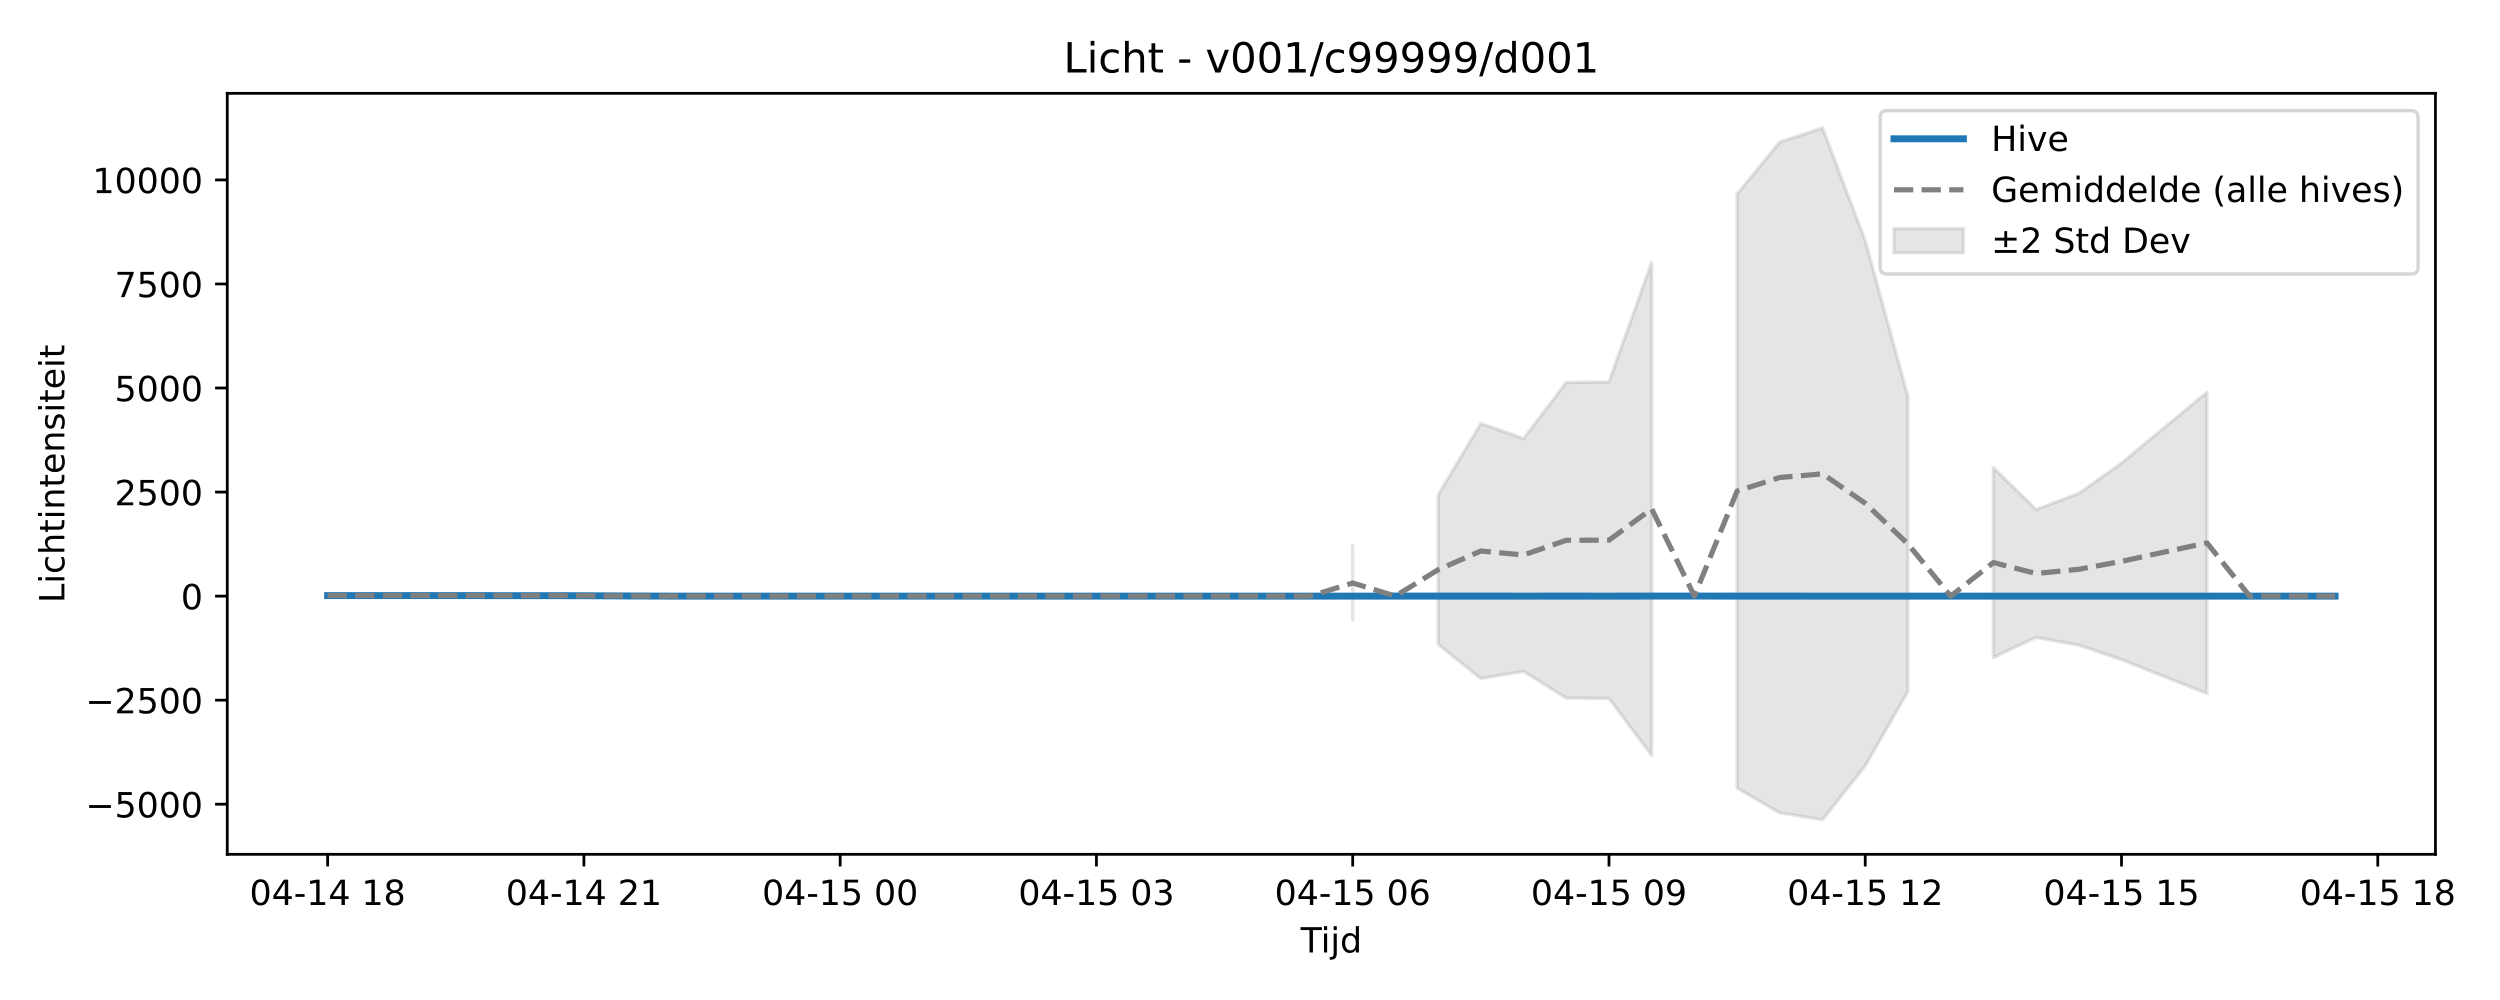
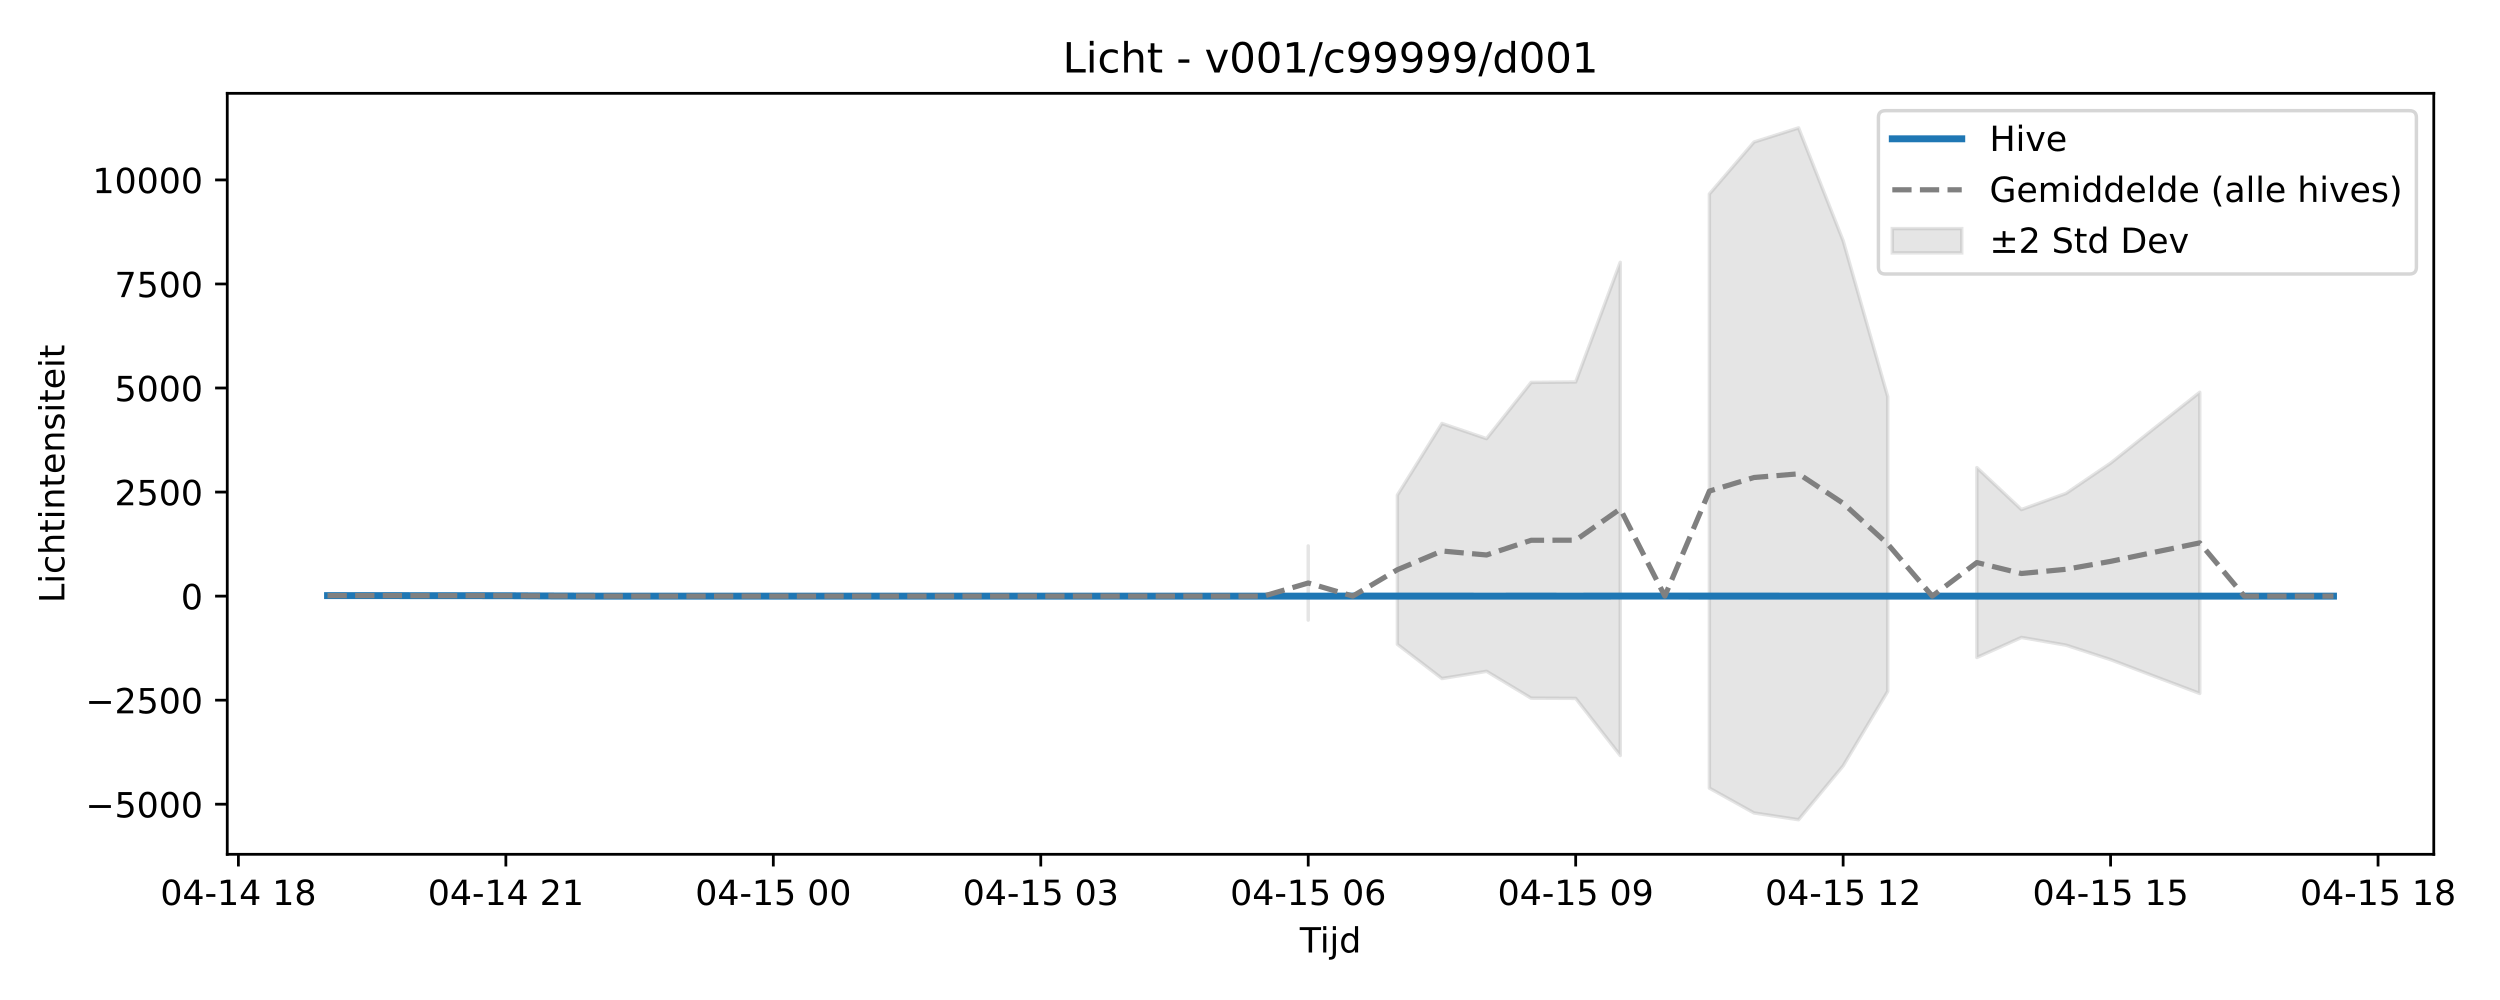
<svg xmlns="http://www.w3.org/2000/svg" xmlns:xlink="http://www.w3.org/1999/xlink" width="720pt" height="288pt" viewBox="0 0 720 288" version="1.1">
  <defs>
    <style type="text/css">*{stroke-linejoin: round; stroke-linecap: butt}</style>
  </defs>
  <g id="figure_1">
    <g id="patch_1">
      <path d="M 0 288  L 720 288  L 720 0  L 0 0  z " style="fill: #ffffff" />
    </g>
    <g id="axes_1">
      <g id="patch_2">
-         <path d="M 65.45 246.04  L 701.406 246.04  L 701.406 26.88  L 65.45 26.88  z " style="fill: #ffffff" />
+         <path d="M 65.45 246.04  L 700.926 246.04  L 700.926 26.88  L 65.45 26.88  z " style="fill: #ffffff" />
      </g>
      <g id="FillBetweenPolyCollection_1">
-         <path d="M 389.578 157.225  L 389.578 178.584  L 389.578 157.225  L 389.578 157.225  z " clip-path="url(#p97dd4e05d3)" style="fill: #808080; fill-opacity: 0.2; stroke: #808080; stroke-opacity: 0.2" />
-         <path d="M 414.18 142.593  L 414.18 185.565  L 426.481 195.419  L 438.782 193.341  L 451.083 201.07  L 463.384 201.135  L 475.684 217.583  L 475.684 75.548  L 475.684 75.548  L 463.384 110.007  L 451.083 110.134  L 438.782 126.327  L 426.481 121.961  L 414.18 142.593  z " clip-path="url(#p97dd4e05d3)" style="fill: #808080; fill-opacity: 0.2; stroke: #808080; stroke-opacity: 0.2" />
-         <path d="M 500.286 55.871  L 500.286 226.983  L 512.587 234.132  L 524.888 236.078  L 537.189 220.563  L 549.49 199.122  L 549.49 114.222  L 549.49 114.222  L 537.189 69.328  L 524.888 36.842  L 512.587 40.907  L 500.286 55.871  z " clip-path="url(#p97dd4e05d3)" style="fill: #808080; fill-opacity: 0.2; stroke: #808080; stroke-opacity: 0.2" />
-         <path d="M 574.091 134.673  L 574.091 189.355  L 586.392 183.588  L 598.693 185.808  L 610.994 189.976  L 623.295 194.866  L 635.596 199.715  L 635.596 112.981  L 635.596 112.981  L 623.295 123.133  L 610.994 133.372  L 598.693 142.1  L 586.392 146.747  L 574.091 134.673  z " clip-path="url(#p97dd4e05d3)" style="fill: #808080; fill-opacity: 0.2; stroke: #808080; stroke-opacity: 0.2" />
+         <path d="M 376.769 157.225  L 376.769 178.584  L 376.769 157.225  L 376.769 157.225  z " clip-path="url(#p12d92ce36b)" style="fill: #808080; fill-opacity: 0.2; stroke: #808080; stroke-opacity: 0.2" />
+         <path d="M 402.445 142.593  L 402.445 185.565  L 415.283 195.419  L 428.121 193.341  L 440.958 201.07  L 453.796 201.135  L 466.634 217.583  L 466.634 75.548  L 466.634 75.548  L 453.796 110.007  L 440.958 110.134  L 428.121 126.327  L 415.283 121.961  L 402.445 142.593  z " clip-path="url(#p12d92ce36b)" style="fill: #808080; fill-opacity: 0.2; stroke: #808080; stroke-opacity: 0.2" />
+         <path d="M 492.31 55.871  L 492.31 226.983  L 505.148 234.132  L 517.986 236.078  L 530.824 220.563  L 543.662 199.122  L 543.662 114.222  L 543.662 114.222  L 530.824 69.328  L 517.986 36.842  L 505.148 40.907  L 492.31 55.871  z " clip-path="url(#p12d92ce36b)" style="fill: #808080; fill-opacity: 0.2; stroke: #808080; stroke-opacity: 0.2" />
+         <path d="M 569.337 134.673  L 569.337 189.355  L 582.175 183.588  L 595.013 185.808  L 607.851 189.976  L 620.689 194.866  L 633.527 199.715  L 633.527 112.981  L 633.527 112.981  L 620.689 123.133  L 607.851 133.372  L 595.013 142.1  L 582.175 146.747  L 569.337 134.673  z " clip-path="url(#p12d92ce36b)" style="fill: #808080; fill-opacity: 0.2; stroke: #808080; stroke-opacity: 0.2" />
      </g>
      <g id="matplotlib.axis_1">
        <g id="xtick_1">
          <g id="line2d_1">
            <defs>
-               <path id="maec411d238" d="M 0 0  L 0 3.5  " style="stroke: #000000; stroke-width: 0.8" />
-             </defs>
-             <g>
-               <use xlink:href="#maec411d238" x="94.357" y="246.04" style="stroke: #000000; stroke-width: 0.8" />
+               <path id="m4bd7064ede" d="M 0 0  L 0 3.5  " style="stroke: #000000; stroke-width: 0.8" />
+             </defs>
+             <g>
+               <use xlink:href="#m4bd7064ede" x="68.659" y="246.04" style="stroke: #000000; stroke-width: 0.8" />
            </g>
          </g>
          <g id="text_1">
-             <g transform="translate(71.8766 260.6384) scale(0.1 -0.1)">
+             <g transform="translate(46.17901 260.6384) scale(0.1 -0.1)">
              <defs>
                <path id="DejaVuSans-30" d="M 2034 4250  Q 1547 4250 1301 3770  Q 1056 3291 1056 2328  Q 1056 1369 1301 889  Q 1547 409 2034 409  Q 2525 409 2770 889  Q 3016 1369 3016 2328  Q 3016 3291 2770 3770  Q 2525 4250 2034 4250  z M 2034 4750  Q 2819 4750 3233 4129  Q 3647 3509 3647 2328  Q 3647 1150 3233 529  Q 2819 -91 2034 -91  Q 1250 -91 836 529  Q 422 1150 422 2328  Q 422 3509 836 4129  Q 1250 4750 2034 4750  z " transform="scale(0.015625)" />
                <path id="DejaVuSans-34" d="M 2419 4116  L 825 1625  L 2419 1625  L 2419 4116  z M 2253 4666  L 3047 4666  L 3047 1625  L 3713 1625  L 3713 1100  L 3047 1100  L 3047 0  L 2419 0  L 2419 1100  L 313 1100  L 313 1709  L 2253 4666  z " transform="scale(0.015625)" />
                <path id="DejaVuSans-2d" d="M 313 2009  L 1997 2009  L 1997 1497  L 313 1497  L 313 2009  z " transform="scale(0.015625)" />
                <path id="DejaVuSans-31" d="M 794 531  L 1825 531  L 1825 4091  L 703 3866  L 703 4441  L 1819 4666  L 2450 4666  L 2450 531  L 3481 531  L 3481 0  L 794 0  L 794 531  z " transform="scale(0.015625)" />
                <path id="DejaVuSans-20" transform="scale(0.015625)" />
                <path id="DejaVuSans-38" d="M 2034 2216  Q 1584 2216 1326 1975  Q 1069 1734 1069 1313  Q 1069 891 1326 650  Q 1584 409 2034 409  Q 2484 409 2743 651  Q 3003 894 3003 1313  Q 3003 1734 2745 1975  Q 2488 2216 2034 2216  z M 1403 2484  Q 997 2584 770 2862  Q 544 3141 544 3541  Q 544 4100 942 4425  Q 1341 4750 2034 4750  Q 2731 4750 3128 4425  Q 3525 4100 3525 3541  Q 3525 3141 3298 2862  Q 3072 2584 2669 2484  Q 3125 2378 3379 2068  Q 3634 1759 3634 1313  Q 3634 634 3220 271  Q 2806 -91 2034 -91  Q 1263 -91 848 271  Q 434 634 434 1313  Q 434 1759 690 2068  Q 947 2378 1403 2484  z M 1172 3481  Q 1172 3119 1398 2916  Q 1625 2713 2034 2713  Q 2441 2713 2670 2916  Q 2900 3119 2900 3481  Q 2900 3844 2670 4047  Q 2441 4250 2034 4250  Q 1625 4250 1398 4047  Q 1172 3844 1172 3481  z " transform="scale(0.015625)" />
              </defs>
              <use xlink:href="#DejaVuSans-30" />
              <use xlink:href="#DejaVuSans-34" transform="translate(63.62305 0)" />
              <use xlink:href="#DejaVuSans-2d" transform="translate(127.2461 0)" />
              <use xlink:href="#DejaVuSans-31" transform="translate(163.3301 0)" />
              <use xlink:href="#DejaVuSans-34" transform="translate(226.9531 0)" />
              <use xlink:href="#DejaVuSans-20" transform="translate(290.5762 0)" />
              <use xlink:href="#DejaVuSans-31" transform="translate(322.3633 0)" />
              <use xlink:href="#DejaVuSans-38" transform="translate(385.9863 0)" />
            </g>
          </g>
        </g>
        <g id="xtick_2">
          <g id="line2d_2">
            <g>
-               <use xlink:href="#maec411d238" x="168.162" y="246.04" style="stroke: #000000; stroke-width: 0.8" />
+               <use xlink:href="#m4bd7064ede" x="145.687" y="246.04" style="stroke: #000000; stroke-width: 0.8" />
            </g>
          </g>
          <g id="text_2">
-             <g transform="translate(145.6819 260.6384) scale(0.1 -0.1)">
+             <g transform="translate(123.2064 260.6384) scale(0.1 -0.1)">
              <defs>
                <path id="DejaVuSans-32" d="M 1228 531  L 3431 531  L 3431 0  L 469 0  L 469 531  Q 828 903 1448 1529  Q 2069 2156 2228 2338  Q 2531 2678 2651 2914  Q 2772 3150 2772 3378  Q 2772 3750 2511 3984  Q 2250 4219 1831 4219  Q 1534 4219 1204 4116  Q 875 4013 500 3803  L 500 4441  Q 881 4594 1212 4672  Q 1544 4750 1819 4750  Q 2544 4750 2975 4387  Q 3406 4025 3406 3419  Q 3406 3131 3298 2873  Q 3191 2616 2906 2266  Q 2828 2175 2409 1742  Q 1991 1309 1228 531  z " transform="scale(0.015625)" />
              </defs>
              <use xlink:href="#DejaVuSans-30" />
              <use xlink:href="#DejaVuSans-34" transform="translate(63.62305 0)" />
              <use xlink:href="#DejaVuSans-2d" transform="translate(127.2461 0)" />
              <use xlink:href="#DejaVuSans-31" transform="translate(163.3301 0)" />
              <use xlink:href="#DejaVuSans-34" transform="translate(226.9531 0)" />
              <use xlink:href="#DejaVuSans-20" transform="translate(290.5762 0)" />
              <use xlink:href="#DejaVuSans-32" transform="translate(322.3633 0)" />
              <use xlink:href="#DejaVuSans-31" transform="translate(385.9863 0)" />
            </g>
          </g>
        </g>
        <g id="xtick_3">
          <g id="line2d_3">
            <g>
-               <use xlink:href="#maec411d238" x="241.968" y="246.04" style="stroke: #000000; stroke-width: 0.8" />
+               <use xlink:href="#m4bd7064ede" x="222.714" y="246.04" style="stroke: #000000; stroke-width: 0.8" />
            </g>
          </g>
          <g id="text_3">
-             <g transform="translate(219.4872 260.6384) scale(0.1 -0.1)">
+             <g transform="translate(200.2338 260.6384) scale(0.1 -0.1)">
              <defs>
                <path id="DejaVuSans-35" d="M 691 4666  L 3169 4666  L 3169 4134  L 1269 4134  L 1269 2991  Q 1406 3038 1543 3061  Q 1681 3084 1819 3084  Q 2600 3084 3056 2656  Q 3513 2228 3513 1497  Q 3513 744 3044 326  Q 2575 -91 1722 -91  Q 1428 -91 1123 -41  Q 819 9 494 109  L 494 744  Q 775 591 1075 516  Q 1375 441 1709 441  Q 2250 441 2565 725  Q 2881 1009 2881 1497  Q 2881 1984 2565 2268  Q 2250 2553 1709 2553  Q 1456 2553 1204 2497  Q 953 2441 691 2322  L 691 4666  z " transform="scale(0.015625)" />
              </defs>
              <use xlink:href="#DejaVuSans-30" />
              <use xlink:href="#DejaVuSans-34" transform="translate(63.62305 0)" />
              <use xlink:href="#DejaVuSans-2d" transform="translate(127.2461 0)" />
              <use xlink:href="#DejaVuSans-31" transform="translate(163.3301 0)" />
              <use xlink:href="#DejaVuSans-35" transform="translate(226.9531 0)" />
              <use xlink:href="#DejaVuSans-20" transform="translate(290.5762 0)" />
              <use xlink:href="#DejaVuSans-30" transform="translate(322.3633 0)" />
              <use xlink:href="#DejaVuSans-30" transform="translate(385.9863 0)" />
            </g>
          </g>
        </g>
        <g id="xtick_4">
          <g id="line2d_4">
            <g>
-               <use xlink:href="#maec411d238" x="315.773" y="246.04" style="stroke: #000000; stroke-width: 0.8" />
+               <use xlink:href="#m4bd7064ede" x="299.742" y="246.04" style="stroke: #000000; stroke-width: 0.8" />
            </g>
          </g>
          <g id="text_4">
-             <g transform="translate(293.2925 260.6384) scale(0.1 -0.1)">
+             <g transform="translate(277.2612 260.6384) scale(0.1 -0.1)">
              <defs>
                <path id="DejaVuSans-33" d="M 2597 2516  Q 3050 2419 3304 2112  Q 3559 1806 3559 1356  Q 3559 666 3084 287  Q 2609 -91 1734 -91  Q 1441 -91 1130 -33  Q 819 25 488 141  L 488 750  Q 750 597 1062 519  Q 1375 441 1716 441  Q 2309 441 2620 675  Q 2931 909 2931 1356  Q 2931 1769 2642 2001  Q 2353 2234 1838 2234  L 1294 2234  L 1294 2753  L 1863 2753  Q 2328 2753 2575 2939  Q 2822 3125 2822 3475  Q 2822 3834 2567 4026  Q 2313 4219 1838 4219  Q 1578 4219 1281 4162  Q 984 4106 628 3988  L 628 4550  Q 988 4650 1302 4700  Q 1616 4750 1894 4750  Q 2613 4750 3031 4423  Q 3450 4097 3450 3541  Q 3450 3153 3228 2886  Q 3006 2619 2597 2516  z " transform="scale(0.015625)" />
              </defs>
              <use xlink:href="#DejaVuSans-30" />
              <use xlink:href="#DejaVuSans-34" transform="translate(63.62305 0)" />
              <use xlink:href="#DejaVuSans-2d" transform="translate(127.2461 0)" />
              <use xlink:href="#DejaVuSans-31" transform="translate(163.3301 0)" />
              <use xlink:href="#DejaVuSans-35" transform="translate(226.9531 0)" />
              <use xlink:href="#DejaVuSans-20" transform="translate(290.5762 0)" />
              <use xlink:href="#DejaVuSans-30" transform="translate(322.3633 0)" />
              <use xlink:href="#DejaVuSans-33" transform="translate(385.9863 0)" />
            </g>
          </g>
        </g>
        <g id="xtick_5">
          <g id="line2d_5">
            <g>
-               <use xlink:href="#maec411d238" x="389.578" y="246.04" style="stroke: #000000; stroke-width: 0.8" />
+               <use xlink:href="#m4bd7064ede" x="376.769" y="246.04" style="stroke: #000000; stroke-width: 0.8" />
            </g>
          </g>
          <g id="text_5">
-             <g transform="translate(367.0978 260.6384) scale(0.1 -0.1)">
+             <g transform="translate(354.2885 260.6384) scale(0.1 -0.1)">
              <defs>
                <path id="DejaVuSans-36" d="M 2113 2584  Q 1688 2584 1439 2293  Q 1191 2003 1191 1497  Q 1191 994 1439 701  Q 1688 409 2113 409  Q 2538 409 2786 701  Q 3034 994 3034 1497  Q 3034 2003 2786 2293  Q 2538 2584 2113 2584  z M 3366 4563  L 3366 3988  Q 3128 4100 2886 4159  Q 2644 4219 2406 4219  Q 1781 4219 1451 3797  Q 1122 3375 1075 2522  Q 1259 2794 1537 2939  Q 1816 3084 2150 3084  Q 2853 3084 3261 2657  Q 3669 2231 3669 1497  Q 3669 778 3244 343  Q 2819 -91 2113 -91  Q 1303 -91 875 529  Q 447 1150 447 2328  Q 447 3434 972 4092  Q 1497 4750 2381 4750  Q 2619 4750 2861 4703  Q 3103 4656 3366 4563  z " transform="scale(0.015625)" />
              </defs>
              <use xlink:href="#DejaVuSans-30" />
              <use xlink:href="#DejaVuSans-34" transform="translate(63.62305 0)" />
              <use xlink:href="#DejaVuSans-2d" transform="translate(127.2461 0)" />
              <use xlink:href="#DejaVuSans-31" transform="translate(163.3301 0)" />
              <use xlink:href="#DejaVuSans-35" transform="translate(226.9531 0)" />
              <use xlink:href="#DejaVuSans-20" transform="translate(290.5762 0)" />
              <use xlink:href="#DejaVuSans-30" transform="translate(322.3633 0)" />
              <use xlink:href="#DejaVuSans-36" transform="translate(385.9863 0)" />
            </g>
          </g>
        </g>
        <g id="xtick_6">
          <g id="line2d_6">
            <g>
-               <use xlink:href="#maec411d238" x="463.384" y="246.04" style="stroke: #000000; stroke-width: 0.8" />
+               <use xlink:href="#m4bd7064ede" x="453.796" y="246.04" style="stroke: #000000; stroke-width: 0.8" />
            </g>
          </g>
          <g id="text_6">
-             <g transform="translate(440.9031 260.6384) scale(0.1 -0.1)">
+             <g transform="translate(431.3159 260.6384) scale(0.1 -0.1)">
              <defs>
                <path id="DejaVuSans-39" d="M 703 97  L 703 672  Q 941 559 1184 500  Q 1428 441 1663 441  Q 2288 441 2617 861  Q 2947 1281 2994 2138  Q 2813 1869 2534 1725  Q 2256 1581 1919 1581  Q 1219 1581 811 2004  Q 403 2428 403 3163  Q 403 3881 828 4315  Q 1253 4750 1959 4750  Q 2769 4750 3195 4129  Q 3622 3509 3622 2328  Q 3622 1225 3098 567  Q 2575 -91 1691 -91  Q 1453 -91 1209 -44  Q 966 3 703 97  z M 1959 2075  Q 2384 2075 2632 2365  Q 2881 2656 2881 3163  Q 2881 3666 2632 3958  Q 2384 4250 1959 4250  Q 1534 4250 1286 3958  Q 1038 3666 1038 3163  Q 1038 2656 1286 2365  Q 1534 2075 1959 2075  z " transform="scale(0.015625)" />
              </defs>
              <use xlink:href="#DejaVuSans-30" />
              <use xlink:href="#DejaVuSans-34" transform="translate(63.62305 0)" />
              <use xlink:href="#DejaVuSans-2d" transform="translate(127.2461 0)" />
              <use xlink:href="#DejaVuSans-31" transform="translate(163.3301 0)" />
              <use xlink:href="#DejaVuSans-35" transform="translate(226.9531 0)" />
              <use xlink:href="#DejaVuSans-20" transform="translate(290.5762 0)" />
              <use xlink:href="#DejaVuSans-30" transform="translate(322.3633 0)" />
              <use xlink:href="#DejaVuSans-39" transform="translate(385.9863 0)" />
            </g>
          </g>
        </g>
        <g id="xtick_7">
          <g id="line2d_7">
            <g>
-               <use xlink:href="#maec411d238" x="537.189" y="246.04" style="stroke: #000000; stroke-width: 0.8" />
+               <use xlink:href="#m4bd7064ede" x="530.824" y="246.04" style="stroke: #000000; stroke-width: 0.8" />
            </g>
          </g>
          <g id="text_7">
-             <g transform="translate(514.7084 260.6384) scale(0.1 -0.1)">
+             <g transform="translate(508.3433 260.6384) scale(0.1 -0.1)">
              <use xlink:href="#DejaVuSans-30" />
              <use xlink:href="#DejaVuSans-34" transform="translate(63.62305 0)" />
              <use xlink:href="#DejaVuSans-2d" transform="translate(127.2461 0)" />
              <use xlink:href="#DejaVuSans-31" transform="translate(163.3301 0)" />
              <use xlink:href="#DejaVuSans-35" transform="translate(226.9531 0)" />
              <use xlink:href="#DejaVuSans-20" transform="translate(290.5762 0)" />
              <use xlink:href="#DejaVuSans-31" transform="translate(322.3633 0)" />
              <use xlink:href="#DejaVuSans-32" transform="translate(385.9863 0)" />
            </g>
          </g>
        </g>
        <g id="xtick_8">
          <g id="line2d_8">
            <g>
-               <use xlink:href="#maec411d238" x="610.994" y="246.04" style="stroke: #000000; stroke-width: 0.8" />
+               <use xlink:href="#m4bd7064ede" x="607.851" y="246.04" style="stroke: #000000; stroke-width: 0.8" />
            </g>
          </g>
          <g id="text_8">
-             <g transform="translate(588.5136 260.6384) scale(0.1 -0.1)">
+             <g transform="translate(585.3707 260.6384) scale(0.1 -0.1)">
              <use xlink:href="#DejaVuSans-30" />
              <use xlink:href="#DejaVuSans-34" transform="translate(63.62305 0)" />
              <use xlink:href="#DejaVuSans-2d" transform="translate(127.2461 0)" />
              <use xlink:href="#DejaVuSans-31" transform="translate(163.3301 0)" />
              <use xlink:href="#DejaVuSans-35" transform="translate(226.9531 0)" />
              <use xlink:href="#DejaVuSans-20" transform="translate(290.5762 0)" />
              <use xlink:href="#DejaVuSans-31" transform="translate(322.3633 0)" />
              <use xlink:href="#DejaVuSans-35" transform="translate(385.9863 0)" />
            </g>
          </g>
        </g>
        <g id="xtick_9">
          <g id="line2d_9">
            <g>
-               <use xlink:href="#maec411d238" x="684.799" y="246.04" style="stroke: #000000; stroke-width: 0.8" />
+               <use xlink:href="#m4bd7064ede" x="684.879" y="246.04" style="stroke: #000000; stroke-width: 0.8" />
            </g>
          </g>
          <g id="text_9">
-             <g transform="translate(662.3189 260.6384) scale(0.1 -0.1)">
+             <g transform="translate(662.3981 260.6384) scale(0.1 -0.1)">
              <use xlink:href="#DejaVuSans-30" />
              <use xlink:href="#DejaVuSans-34" transform="translate(63.62305 0)" />
              <use xlink:href="#DejaVuSans-2d" transform="translate(127.2461 0)" />
              <use xlink:href="#DejaVuSans-31" transform="translate(163.3301 0)" />
              <use xlink:href="#DejaVuSans-35" transform="translate(226.9531 0)" />
              <use xlink:href="#DejaVuSans-20" transform="translate(290.5762 0)" />
              <use xlink:href="#DejaVuSans-31" transform="translate(322.3633 0)" />
              <use xlink:href="#DejaVuSans-38" transform="translate(385.9863 0)" />
            </g>
          </g>
        </g>
        <g id="text_10">
-           <g transform="translate(374.5778 274.3166) scale(0.1 -0.1)">
+           <g transform="translate(374.338 274.3166) scale(0.1 -0.1)">
            <defs>
              <path id="DejaVuSans-54" d="M -19 4666  L 3928 4666  L 3928 4134  L 2272 4134  L 2272 0  L 1638 0  L 1638 4134  L -19 4134  L -19 4666  z " transform="scale(0.015625)" />
              <path id="DejaVuSans-69" d="M 603 3500  L 1178 3500  L 1178 0  L 603 0  L 603 3500  z M 603 4863  L 1178 4863  L 1178 4134  L 603 4134  L 603 4863  z " transform="scale(0.015625)" />
              <path id="DejaVuSans-6a" d="M 603 3500  L 1178 3500  L 1178 -63  Q 1178 -731 923 -1031  Q 669 -1331 103 -1331  L -116 -1331  L -116 -844  L 38 -844  Q 366 -844 484 -692  Q 603 -541 603 -63  L 603 3500  z M 603 4863  L 1178 4863  L 1178 4134  L 603 4134  L 603 4863  z " transform="scale(0.015625)" />
              <path id="DejaVuSans-64" d="M 2906 2969  L 2906 4863  L 3481 4863  L 3481 0  L 2906 0  L 2906 525  Q 2725 213 2448 61  Q 2172 -91 1784 -91  Q 1150 -91 751 415  Q 353 922 353 1747  Q 353 2572 751 3078  Q 1150 3584 1784 3584  Q 2172 3584 2448 3432  Q 2725 3281 2906 2969  z M 947 1747  Q 947 1113 1208 752  Q 1469 391 1925 391  Q 2381 391 2643 752  Q 2906 1113 2906 1747  Q 2906 2381 2643 2742  Q 2381 3103 1925 3103  Q 1469 3103 1208 2742  Q 947 2381 947 1747  z " transform="scale(0.015625)" />
            </defs>
            <use xlink:href="#DejaVuSans-54" />
            <use xlink:href="#DejaVuSans-69" transform="translate(57.95898 0)" />
            <use xlink:href="#DejaVuSans-6a" transform="translate(85.74219 0)" />
            <use xlink:href="#DejaVuSans-64" transform="translate(113.5254 0)" />
          </g>
        </g>
      </g>
      <g id="matplotlib.axis_2">
        <g id="ytick_1">
          <g id="line2d_10">
            <defs>
-               <path id="mec08bfa852" d="M 0 0  L -3.5 0  " style="stroke: #000000; stroke-width: 0.8" />
-             </defs>
-             <g>
-               <use xlink:href="#mec08bfa852" x="65.45" y="231.613" style="stroke: #000000; stroke-width: 0.8" />
+               <path id="mfa69ebbe12" d="M 0 0  L -3.5 0  " style="stroke: #000000; stroke-width: 0.8" />
+             </defs>
+             <g>
+               <use xlink:href="#mfa69ebbe12" x="65.45" y="231.613" style="stroke: #000000; stroke-width: 0.8" />
            </g>
          </g>
          <g id="text_11">
            <g transform="translate(24.62031 235.4123) scale(0.1 -0.1)">
              <defs>
                <path id="DejaVuSans-2212" d="M 678 2272  L 4684 2272  L 4684 1741  L 678 1741  L 678 2272  z " transform="scale(0.015625)" />
              </defs>
              <use xlink:href="#DejaVuSans-2212" />
              <use xlink:href="#DejaVuSans-35" transform="translate(83.78906 0)" />
              <use xlink:href="#DejaVuSans-30" transform="translate(147.4121 0)" />
              <use xlink:href="#DejaVuSans-30" transform="translate(211.0352 0)" />
              <use xlink:href="#DejaVuSans-30" transform="translate(274.6582 0)" />
            </g>
          </g>
        </g>
        <g id="ytick_2">
          <g id="line2d_11">
            <g>
-               <use xlink:href="#mec08bfa852" x="65.45" y="201.647" style="stroke: #000000; stroke-width: 0.8" />
+               <use xlink:href="#mfa69ebbe12" x="65.45" y="201.647" style="stroke: #000000; stroke-width: 0.8" />
            </g>
          </g>
          <g id="text_12">
            <g transform="translate(24.62031 205.4459) scale(0.1 -0.1)">
              <use xlink:href="#DejaVuSans-2212" />
              <use xlink:href="#DejaVuSans-32" transform="translate(83.78906 0)" />
              <use xlink:href="#DejaVuSans-35" transform="translate(147.4121 0)" />
              <use xlink:href="#DejaVuSans-30" transform="translate(211.0352 0)" />
              <use xlink:href="#DejaVuSans-30" transform="translate(274.6582 0)" />
            </g>
          </g>
        </g>
        <g id="ytick_3">
          <g id="line2d_12">
            <g>
-               <use xlink:href="#mec08bfa852" x="65.45" y="171.68" style="stroke: #000000; stroke-width: 0.8" />
+               <use xlink:href="#mfa69ebbe12" x="65.45" y="171.68" style="stroke: #000000; stroke-width: 0.8" />
            </g>
          </g>
          <g id="text_13">
            <g transform="translate(52.0875 175.4796) scale(0.1 -0.1)">
              <use xlink:href="#DejaVuSans-30" />
            </g>
          </g>
        </g>
        <g id="ytick_4">
          <g id="line2d_13">
            <g>
-               <use xlink:href="#mec08bfa852" x="65.45" y="141.714" style="stroke: #000000; stroke-width: 0.8" />
+               <use xlink:href="#mfa69ebbe12" x="65.45" y="141.714" style="stroke: #000000; stroke-width: 0.8" />
            </g>
          </g>
          <g id="text_14">
            <g transform="translate(33 145.5132) scale(0.1 -0.1)">
              <use xlink:href="#DejaVuSans-32" />
              <use xlink:href="#DejaVuSans-35" transform="translate(63.62305 0)" />
              <use xlink:href="#DejaVuSans-30" transform="translate(127.2461 0)" />
              <use xlink:href="#DejaVuSans-30" transform="translate(190.8691 0)" />
            </g>
          </g>
        </g>
        <g id="ytick_5">
          <g id="line2d_14">
            <g>
-               <use xlink:href="#mec08bfa852" x="65.45" y="111.748" style="stroke: #000000; stroke-width: 0.8" />
+               <use xlink:href="#mfa69ebbe12" x="65.45" y="111.748" style="stroke: #000000; stroke-width: 0.8" />
            </g>
          </g>
          <g id="text_15">
            <g transform="translate(33 115.5469) scale(0.1 -0.1)">
              <use xlink:href="#DejaVuSans-35" />
              <use xlink:href="#DejaVuSans-30" transform="translate(63.62305 0)" />
              <use xlink:href="#DejaVuSans-30" transform="translate(127.2461 0)" />
              <use xlink:href="#DejaVuSans-30" transform="translate(190.8691 0)" />
            </g>
          </g>
        </g>
        <g id="ytick_6">
          <g id="line2d_15">
            <g>
-               <use xlink:href="#mec08bfa852" x="65.45" y="81.781" style="stroke: #000000; stroke-width: 0.8" />
+               <use xlink:href="#mfa69ebbe12" x="65.45" y="81.781" style="stroke: #000000; stroke-width: 0.8" />
            </g>
          </g>
          <g id="text_16">
            <g transform="translate(33 85.58052) scale(0.1 -0.1)">
              <defs>
                <path id="DejaVuSans-37" d="M 525 4666  L 3525 4666  L 3525 4397  L 1831 0  L 1172 0  L 2766 4134  L 525 4134  L 525 4666  z " transform="scale(0.015625)" />
              </defs>
              <use xlink:href="#DejaVuSans-37" />
              <use xlink:href="#DejaVuSans-35" transform="translate(63.62305 0)" />
              <use xlink:href="#DejaVuSans-30" transform="translate(127.2461 0)" />
              <use xlink:href="#DejaVuSans-30" transform="translate(190.8691 0)" />
            </g>
          </g>
        </g>
        <g id="ytick_7">
          <g id="line2d_16">
            <g>
-               <use xlink:href="#mec08bfa852" x="65.45" y="51.815" style="stroke: #000000; stroke-width: 0.8" />
+               <use xlink:href="#mfa69ebbe12" x="65.45" y="51.815" style="stroke: #000000; stroke-width: 0.8" />
            </g>
          </g>
          <g id="text_17">
            <g transform="translate(26.6375 55.61418) scale(0.1 -0.1)">
              <use xlink:href="#DejaVuSans-31" />
              <use xlink:href="#DejaVuSans-30" transform="translate(63.62305 0)" />
              <use xlink:href="#DejaVuSans-30" transform="translate(127.2461 0)" />
              <use xlink:href="#DejaVuSans-30" transform="translate(190.8691 0)" />
              <use xlink:href="#DejaVuSans-30" transform="translate(254.4922 0)" />
            </g>
          </g>
        </g>
        <g id="text_18">
          <g transform="translate(18.54062 173.6561) rotate(-90) scale(0.1 -0.1)">
            <defs>
              <path id="DejaVuSans-4c" d="M 628 4666  L 1259 4666  L 1259 531  L 3531 531  L 3531 0  L 628 0  L 628 4666  z " transform="scale(0.015625)" />
              <path id="DejaVuSans-63" d="M 3122 3366  L 3122 2828  Q 2878 2963 2633 3030  Q 2388 3097 2138 3097  Q 1578 3097 1268 2742  Q 959 2388 959 1747  Q 959 1106 1268 751  Q 1578 397 2138 397  Q 2388 397 2633 464  Q 2878 531 3122 666  L 3122 134  Q 2881 22 2623 -34  Q 2366 -91 2075 -91  Q 1284 -91 818 406  Q 353 903 353 1747  Q 353 2603 823 3093  Q 1294 3584 2113 3584  Q 2378 3584 2631 3529  Q 2884 3475 3122 3366  z " transform="scale(0.015625)" />
              <path id="DejaVuSans-68" d="M 3513 2113  L 3513 0  L 2938 0  L 2938 2094  Q 2938 2591 2744 2837  Q 2550 3084 2163 3084  Q 1697 3084 1428 2787  Q 1159 2491 1159 1978  L 1159 0  L 581 0  L 581 4863  L 1159 4863  L 1159 2956  Q 1366 3272 1645 3428  Q 1925 3584 2291 3584  Q 2894 3584 3203 3211  Q 3513 2838 3513 2113  z " transform="scale(0.015625)" />
              <path id="DejaVuSans-74" d="M 1172 4494  L 1172 3500  L 2356 3500  L 2356 3053  L 1172 3053  L 1172 1153  Q 1172 725 1289 603  Q 1406 481 1766 481  L 2356 481  L 2356 0  L 1766 0  Q 1100 0 847 248  Q 594 497 594 1153  L 594 3053  L 172 3053  L 172 3500  L 594 3500  L 594 4494  L 1172 4494  z " transform="scale(0.015625)" />
              <path id="DejaVuSans-6e" d="M 3513 2113  L 3513 0  L 2938 0  L 2938 2094  Q 2938 2591 2744 2837  Q 2550 3084 2163 3084  Q 1697 3084 1428 2787  Q 1159 2491 1159 1978  L 1159 0  L 581 0  L 581 3500  L 1159 3500  L 1159 2956  Q 1366 3272 1645 3428  Q 1925 3584 2291 3584  Q 2894 3584 3203 3211  Q 3513 2838 3513 2113  z " transform="scale(0.015625)" />
              <path id="DejaVuSans-65" d="M 3597 1894  L 3597 1613  L 953 1613  Q 991 1019 1311 708  Q 1631 397 2203 397  Q 2534 397 2845 478  Q 3156 559 3463 722  L 3463 178  Q 3153 47 2828 -22  Q 2503 -91 2169 -91  Q 1331 -91 842 396  Q 353 884 353 1716  Q 353 2575 817 3079  Q 1281 3584 2069 3584  Q 2775 3584 3186 3129  Q 3597 2675 3597 1894  z M 3022 2063  Q 3016 2534 2758 2815  Q 2500 3097 2075 3097  Q 1594 3097 1305 2825  Q 1016 2553 972 2059  L 3022 2063  z " transform="scale(0.015625)" />
              <path id="DejaVuSans-73" d="M 2834 3397  L 2834 2853  Q 2591 2978 2328 3040  Q 2066 3103 1784 3103  Q 1356 3103 1142 2972  Q 928 2841 928 2578  Q 928 2378 1081 2264  Q 1234 2150 1697 2047  L 1894 2003  Q 2506 1872 2764 1633  Q 3022 1394 3022 966  Q 3022 478 2636 193  Q 2250 -91 1575 -91  Q 1294 -91 989 -36  Q 684 19 347 128  L 347 722  Q 666 556 975 473  Q 1284 391 1588 391  Q 1994 391 2212 530  Q 2431 669 2431 922  Q 2431 1156 2273 1281  Q 2116 1406 1581 1522  L 1381 1569  Q 847 1681 609 1914  Q 372 2147 372 2553  Q 372 3047 722 3315  Q 1072 3584 1716 3584  Q 2034 3584 2315 3537  Q 2597 3491 2834 3397  z " transform="scale(0.015625)" />
            </defs>
            <use xlink:href="#DejaVuSans-4c" />
            <use xlink:href="#DejaVuSans-69" transform="translate(55.71289 0)" />
            <use xlink:href="#DejaVuSans-63" transform="translate(83.49609 0)" />
            <use xlink:href="#DejaVuSans-68" transform="translate(138.4766 0)" />
            <use xlink:href="#DejaVuSans-74" transform="translate(201.8555 0)" />
            <use xlink:href="#DejaVuSans-69" transform="translate(241.0645 0)" />
            <use xlink:href="#DejaVuSans-6e" transform="translate(268.8477 0)" />
            <use xlink:href="#DejaVuSans-74" transform="translate(332.2266 0)" />
            <use xlink:href="#DejaVuSans-65" transform="translate(371.4355 0)" />
            <use xlink:href="#DejaVuSans-6e" transform="translate(432.959 0)" />
            <use xlink:href="#DejaVuSans-73" transform="translate(496.3379 0)" />
            <use xlink:href="#DejaVuSans-69" transform="translate(548.4375 0)" />
            <use xlink:href="#DejaVuSans-74" transform="translate(576.2207 0)" />
            <use xlink:href="#DejaVuSans-65" transform="translate(615.4297 0)" />
            <use xlink:href="#DejaVuSans-69" transform="translate(676.9531 0)" />
            <use xlink:href="#DejaVuSans-74" transform="translate(704.7363 0)" />
          </g>
        </g>
      </g>
      <g id="line2d_17">
-         <path d="M 94.357 171.54  L 106.658 171.534  L 118.959 171.537  L 131.26 171.531  L 143.561 171.547  L 155.861 171.554  L 168.162 171.567  L 180.463 171.637  L 192.764 171.68  L 205.065 171.68  L 217.366 171.68  L 229.667 171.68  L 241.968 171.68  L 254.269 171.68  L 266.569 171.68  L 278.87 171.68  L 291.171 171.68  L 303.472 171.68  L 315.773 171.68  L 328.074 171.68  L 340.375 171.68  L 352.676 171.68  L 377.277 171.68  L 389.578 171.68  L 401.879 171.677  L 414.18 171.676  L 426.481 171.676  L 438.782 171.68  L 451.083 171.677  L 463.384 171.68  L 475.684 171.674  L 487.985 171.674  L 500.286 171.676  L 512.587 171.677  L 524.888 171.68  L 537.189 171.68  L 549.49 171.68  L 561.791 171.68  L 574.091 171.68  L 586.392 171.68  L 598.693 171.68  L 610.994 171.68  L 623.295 171.68  L 635.596 171.68  L 647.897 171.68  L 672.499 171.68  " clip-path="url(#p97dd4e05d3)" style="fill: none; stroke: #1f77b4; stroke-width: 2; stroke-linecap: square" />
+         <path d="M 94.335 171.535  L 107.173 171.531  L 120.011 171.547  L 132.849 171.554  L 145.687 171.567  L 158.525 171.637  L 171.363 171.68  L 184.201 171.68  L 197.038 171.68  L 209.876 171.68  L 222.714 171.68  L 235.552 171.68  L 248.39 171.68  L 261.228 171.68  L 274.066 171.68  L 286.904 171.68  L 299.742 171.68  L 312.58 171.68  L 325.417 171.68  L 338.255 171.68  L 363.931 171.68  L 376.769 171.68  L 389.607 171.677  L 402.445 171.676  L 415.283 171.676  L 428.121 171.68  L 440.958 171.677  L 453.796 171.68  L 466.634 171.674  L 479.472 171.674  L 492.31 171.676  L 505.148 171.677  L 517.986 171.68  L 530.824 171.68  L 543.662 171.68  L 556.5 171.68  L 569.337 171.68  L 582.175 171.68  L 595.013 171.68  L 607.851 171.68  L 620.689 171.68  L 633.527 171.68  L 646.365 171.68  L 672.041 171.68  " clip-path="url(#p12d92ce36b)" style="fill: none; stroke: #1f77b4; stroke-width: 2; stroke-linecap: square" />
      </g>
      <g id="line2d_18">
-         <path d="M 94.357 171.54  L 106.658 171.534  L 118.959 171.537  L 131.26 171.531  L 143.561 171.547  L 155.861 171.554  L 168.162 171.567  L 180.463 171.637  L 192.764 171.68  L 205.065 171.68  L 217.366 171.68  L 229.667 171.68  L 241.968 171.68  L 254.269 171.68  L 266.569 171.68  L 278.87 171.68  L 291.171 171.68  L 303.472 171.68  L 315.773 171.68  L 328.074 171.68  L 340.375 171.68  L 352.676 171.68  L 377.277 171.68  L 389.578 167.905  L 401.879 171.677  L 414.18 164.079  L 426.481 158.69  L 438.782 159.834  L 451.083 155.602  L 463.384 155.571  L 475.684 146.565  L 487.985 171.674  L 500.286 141.427  L 512.587 137.52  L 524.888 136.46  L 537.189 144.946  L 549.49 156.672  L 561.791 171.68  L 574.091 162.014  L 586.392 165.168  L 598.693 163.954  L 610.994 161.674  L 623.295 158.999  L 635.596 156.348  L 647.897 171.68  L 672.499 171.68  " clip-path="url(#p97dd4e05d3)" style="fill: none; stroke-dasharray: 5.55,2.4; stroke-dashoffset: 0; stroke: #808080; stroke-width: 1.5" />
+         <path d="M 94.335 171.535  L 107.173 171.531  L 120.011 171.547  L 132.849 171.554  L 145.687 171.567  L 158.525 171.637  L 171.363 171.68  L 184.201 171.68  L 197.038 171.68  L 209.876 171.68  L 222.714 171.68  L 235.552 171.68  L 248.39 171.68  L 261.228 171.68  L 274.066 171.68  L 286.904 171.68  L 299.742 171.68  L 312.58 171.68  L 325.417 171.68  L 338.255 171.68  L 363.931 171.68  L 376.769 167.905  L 389.607 171.677  L 402.445 164.079  L 415.283 158.69  L 428.121 159.834  L 440.958 155.602  L 453.796 155.571  L 466.634 146.565  L 479.472 171.674  L 492.31 141.427  L 505.148 137.52  L 517.986 136.46  L 530.824 144.946  L 543.662 156.672  L 556.5 171.68  L 569.337 162.014  L 582.175 165.168  L 595.013 163.954  L 607.851 161.674  L 620.689 158.999  L 633.527 156.348  L 646.365 171.68  L 672.041 171.68  " clip-path="url(#p12d92ce36b)" style="fill: none; stroke-dasharray: 5.55,2.4; stroke-dashoffset: 0; stroke: #808080; stroke-width: 1.5" />
      </g>
      <g id="patch_3">
        <path d="M 65.45 246.04  L 65.45 26.88  " style="fill: none; stroke: #000000; stroke-width: 0.8; stroke-linejoin: miter; stroke-linecap: square" />
      </g>
      <g id="patch_4">
-         <path d="M 701.406 246.04  L 701.406 26.88  " style="fill: none; stroke: #000000; stroke-width: 0.8; stroke-linejoin: miter; stroke-linecap: square" />
+         <path d="M 700.926 246.04  L 700.926 26.88  " style="fill: none; stroke: #000000; stroke-width: 0.8; stroke-linejoin: miter; stroke-linecap: square" />
      </g>
      <g id="patch_5">
-         <path d="M 65.45 246.04  L 701.406 246.04  " style="fill: none; stroke: #000000; stroke-width: 0.8; stroke-linejoin: miter; stroke-linecap: square" />
+         <path d="M 65.45 246.04  L 700.926 246.04  " style="fill: none; stroke: #000000; stroke-width: 0.8; stroke-linejoin: miter; stroke-linecap: square" />
      </g>
      <g id="patch_6">
-         <path d="M 65.45 26.88  L 701.406 26.88  " style="fill: none; stroke: #000000; stroke-width: 0.8; stroke-linejoin: miter; stroke-linecap: square" />
+         <path d="M 65.45 26.88  L 700.926 26.88  " style="fill: none; stroke: #000000; stroke-width: 0.8; stroke-linejoin: miter; stroke-linecap: square" />
      </g>
      <g id="text_19">
-         <g transform="translate(306.2912 20.88) scale(0.12 -0.12)">
+         <g transform="translate(306.0514 20.88) scale(0.12 -0.12)">
          <defs>
            <path id="DejaVuSans-76" d="M 191 3500  L 800 3500  L 1894 563  L 2988 3500  L 3597 3500  L 2284 0  L 1503 0  L 191 3500  z " transform="scale(0.015625)" />
            <path id="DejaVuSans-2f" d="M 1625 4666  L 2156 4666  L 531 -594  L 0 -594  L 1625 4666  z " transform="scale(0.015625)" />
          </defs>
          <use xlink:href="#DejaVuSans-4c" />
          <use xlink:href="#DejaVuSans-69" transform="translate(55.71289 0)" />
          <use xlink:href="#DejaVuSans-63" transform="translate(83.49609 0)" />
          <use xlink:href="#DejaVuSans-68" transform="translate(138.4766 0)" />
          <use xlink:href="#DejaVuSans-74" transform="translate(201.8555 0)" />
          <use xlink:href="#DejaVuSans-20" transform="translate(241.0645 0)" />
          <use xlink:href="#DejaVuSans-2d" transform="translate(272.8516 0)" />
          <use xlink:href="#DejaVuSans-20" transform="translate(308.9355 0)" />
          <use xlink:href="#DejaVuSans-76" transform="translate(340.7227 0)" />
          <use xlink:href="#DejaVuSans-30" transform="translate(399.9023 0)" />
          <use xlink:href="#DejaVuSans-30" transform="translate(463.5254 0)" />
          <use xlink:href="#DejaVuSans-31" transform="translate(527.1484 0)" />
          <use xlink:href="#DejaVuSans-2f" transform="translate(590.7715 0)" />
          <use xlink:href="#DejaVuSans-63" transform="translate(624.4629 0)" />
          <use xlink:href="#DejaVuSans-39" transform="translate(679.4434 0)" />
          <use xlink:href="#DejaVuSans-39" transform="translate(743.0664 0)" />
          <use xlink:href="#DejaVuSans-39" transform="translate(806.6895 0)" />
          <use xlink:href="#DejaVuSans-39" transform="translate(870.3125 0)" />
          <use xlink:href="#DejaVuSans-39" transform="translate(933.9355 0)" />
          <use xlink:href="#DejaVuSans-2f" transform="translate(997.5586 0)" />
          <use xlink:href="#DejaVuSans-64" transform="translate(1031.25 0)" />
          <use xlink:href="#DejaVuSans-30" transform="translate(1094.727 0)" />
          <use xlink:href="#DejaVuSans-30" transform="translate(1158.35 0)" />
          <use xlink:href="#DejaVuSans-31" transform="translate(1221.973 0)" />
        </g>
      </g>
      <g id="legend_1">
        <g id="patch_7">
-           <path d="M 543.462 78.914  L 694.406 78.914  Q 696.406 78.914 696.406 76.914  L 696.406 33.88  Q 696.406 31.88 694.406 31.88  L 543.462 31.88  Q 541.462 31.88 541.462 33.88  L 541.462 76.914  Q 541.462 78.914 543.462 78.914  z " style="fill: #ffffff; opacity: 0.8; stroke: #cccccc; stroke-linejoin: miter" />
+           <path d="M 542.982 78.914  L 693.926 78.914  Q 695.926 78.914 695.926 76.914  L 695.926 33.88  Q 695.926 31.88 693.926 31.88  L 542.982 31.88  Q 540.982 31.88 540.982 33.88  L 540.982 76.914  Q 540.982 78.914 542.982 78.914  z " style="fill: #ffffff; opacity: 0.8; stroke: #cccccc; stroke-linejoin: miter" />
        </g>
        <g id="line2d_19">
-           <path d="M 545.462 39.978  L 555.462 39.978  L 565.462 39.978  " style="fill: none; stroke: #1f77b4; stroke-width: 2; stroke-linecap: square" />
+           <path d="M 544.982 39.978  L 554.982 39.978  L 564.982 39.978  " style="fill: none; stroke: #1f77b4; stroke-width: 2; stroke-linecap: square" />
        </g>
        <g id="text_20">
-           <g transform="translate(573.4619 43.47844) scale(0.1 -0.1)">
+           <g transform="translate(572.9822 43.47844) scale(0.1 -0.1)">
            <defs>
              <path id="DejaVuSans-48" d="M 628 4666  L 1259 4666  L 1259 2753  L 3553 2753  L 3553 4666  L 4184 4666  L 4184 0  L 3553 0  L 3553 2222  L 1259 2222  L 1259 0  L 628 0  L 628 4666  z " transform="scale(0.015625)" />
            </defs>
            <use xlink:href="#DejaVuSans-48" />
            <use xlink:href="#DejaVuSans-69" transform="translate(75.19531 0)" />
            <use xlink:href="#DejaVuSans-76" transform="translate(102.9785 0)" />
            <use xlink:href="#DejaVuSans-65" transform="translate(162.1582 0)" />
          </g>
        </g>
        <g id="line2d_20">
-           <path d="M 545.462 54.657  L 555.462 54.657  L 565.462 54.657  " style="fill: none; stroke-dasharray: 5.55,2.4; stroke-dashoffset: 0; stroke: #808080; stroke-width: 1.5" />
+           <path d="M 544.982 54.657  L 554.982 54.657  L 564.982 54.657  " style="fill: none; stroke-dasharray: 5.55,2.4; stroke-dashoffset: 0; stroke: #808080; stroke-width: 1.5" />
        </g>
        <g id="text_21">
-           <g transform="translate(573.4619 58.15656) scale(0.1 -0.1)">
+           <g transform="translate(572.9822 58.15656) scale(0.1 -0.1)">
            <defs>
              <path id="DejaVuSans-47" d="M 3809 666  L 3809 1919  L 2778 1919  L 2778 2438  L 4434 2438  L 4434 434  Q 4069 175 3628 42  Q 3188 -91 2688 -91  Q 1594 -91 976 548  Q 359 1188 359 2328  Q 359 3472 976 4111  Q 1594 4750 2688 4750  Q 3144 4750 3555 4637  Q 3966 4525 4313 4306  L 4313 3634  Q 3963 3931 3569 4081  Q 3175 4231 2741 4231  Q 1884 4231 1454 3753  Q 1025 3275 1025 2328  Q 1025 1384 1454 906  Q 1884 428 2741 428  Q 3075 428 3337 486  Q 3600 544 3809 666  z " transform="scale(0.015625)" />
              <path id="DejaVuSans-6d" d="M 3328 2828  Q 3544 3216 3844 3400  Q 4144 3584 4550 3584  Q 5097 3584 5394 3201  Q 5691 2819 5691 2113  L 5691 0  L 5113 0  L 5113 2094  Q 5113 2597 4934 2840  Q 4756 3084 4391 3084  Q 3944 3084 3684 2787  Q 3425 2491 3425 1978  L 3425 0  L 2847 0  L 2847 2094  Q 2847 2600 2669 2842  Q 2491 3084 2119 3084  Q 1678 3084 1418 2786  Q 1159 2488 1159 1978  L 1159 0  L 581 0  L 581 3500  L 1159 3500  L 1159 2956  Q 1356 3278 1631 3431  Q 1906 3584 2284 3584  Q 2666 3584 2933 3390  Q 3200 3197 3328 2828  z " transform="scale(0.015625)" />
              <path id="DejaVuSans-6c" d="M 603 4863  L 1178 4863  L 1178 0  L 603 0  L 603 4863  z " transform="scale(0.015625)" />
              <path id="DejaVuSans-28" d="M 1984 4856  Q 1566 4138 1362 3434  Q 1159 2731 1159 2009  Q 1159 1288 1364 580  Q 1569 -128 1984 -844  L 1484 -844  Q 1016 -109 783 600  Q 550 1309 550 2009  Q 550 2706 781 3412  Q 1013 4119 1484 4856  L 1984 4856  z " transform="scale(0.015625)" />
              <path id="DejaVuSans-61" d="M 2194 1759  Q 1497 1759 1228 1600  Q 959 1441 959 1056  Q 959 750 1161 570  Q 1363 391 1709 391  Q 2188 391 2477 730  Q 2766 1069 2766 1631  L 2766 1759  L 2194 1759  z M 3341 1997  L 3341 0  L 2766 0  L 2766 531  Q 2569 213 2275 61  Q 1981 -91 1556 -91  Q 1019 -91 701 211  Q 384 513 384 1019  Q 384 1609 779 1909  Q 1175 2209 1959 2209  L 2766 2209  L 2766 2266  Q 2766 2663 2505 2880  Q 2244 3097 1772 3097  Q 1472 3097 1187 3025  Q 903 2953 641 2809  L 641 3341  Q 956 3463 1253 3523  Q 1550 3584 1831 3584  Q 2591 3584 2966 3190  Q 3341 2797 3341 1997  z " transform="scale(0.015625)" />
              <path id="DejaVuSans-29" d="M 513 4856  L 1013 4856  Q 1481 4119 1714 3412  Q 1947 2706 1947 2009  Q 1947 1309 1714 600  Q 1481 -109 1013 -844  L 513 -844  Q 928 -128 1133 580  Q 1338 1288 1338 2009  Q 1338 2731 1133 3434  Q 928 4138 513 4856  z " transform="scale(0.015625)" />
            </defs>
            <use xlink:href="#DejaVuSans-47" />
            <use xlink:href="#DejaVuSans-65" transform="translate(77.49023 0)" />
            <use xlink:href="#DejaVuSans-6d" transform="translate(139.0137 0)" />
            <use xlink:href="#DejaVuSans-69" transform="translate(236.4258 0)" />
            <use xlink:href="#DejaVuSans-64" transform="translate(264.209 0)" />
            <use xlink:href="#DejaVuSans-64" transform="translate(327.6855 0)" />
            <use xlink:href="#DejaVuSans-65" transform="translate(391.1621 0)" />
            <use xlink:href="#DejaVuSans-6c" transform="translate(452.6855 0)" />
            <use xlink:href="#DejaVuSans-64" transform="translate(480.4688 0)" />
            <use xlink:href="#DejaVuSans-65" transform="translate(543.9453 0)" />
            <use xlink:href="#DejaVuSans-20" transform="translate(605.4688 0)" />
            <use xlink:href="#DejaVuSans-28" transform="translate(637.2559 0)" />
            <use xlink:href="#DejaVuSans-61" transform="translate(676.2695 0)" />
            <use xlink:href="#DejaVuSans-6c" transform="translate(737.5488 0)" />
            <use xlink:href="#DejaVuSans-6c" transform="translate(765.332 0)" />
            <use xlink:href="#DejaVuSans-65" transform="translate(793.1152 0)" />
            <use xlink:href="#DejaVuSans-20" transform="translate(854.6387 0)" />
            <use xlink:href="#DejaVuSans-68" transform="translate(886.4258 0)" />
            <use xlink:href="#DejaVuSans-69" transform="translate(949.8047 0)" />
            <use xlink:href="#DejaVuSans-76" transform="translate(977.5879 0)" />
            <use xlink:href="#DejaVuSans-65" transform="translate(1036.768 0)" />
            <use xlink:href="#DejaVuSans-73" transform="translate(1098.291 0)" />
            <use xlink:href="#DejaVuSans-29" transform="translate(1150.391 0)" />
          </g>
        </g>
        <g id="patch_8">
-           <path d="M 545.462 72.835  L 565.462 72.835  L 565.462 65.835  L 545.462 65.835  z " style="fill: #808080; fill-opacity: 0.2; stroke: #808080; stroke-opacity: 0.2; stroke-linejoin: miter" />
+           <path d="M 544.982 72.835  L 564.982 72.835  L 564.982 65.835  L 544.982 65.835  z " style="fill: #808080; fill-opacity: 0.2; stroke: #808080; stroke-opacity: 0.2; stroke-linejoin: miter" />
        </g>
        <g id="text_22">
-           <g transform="translate(573.4619 72.83469) scale(0.1 -0.1)">
+           <g transform="translate(572.9822 72.83469) scale(0.1 -0.1)">
            <defs>
              <path id="DejaVuSans-b1" d="M 2944 4013  L 2944 2803  L 4684 2803  L 4684 2272  L 2944 2272  L 2944 1063  L 2419 1063  L 2419 2272  L 678 2272  L 678 2803  L 2419 2803  L 2419 4013  L 2944 4013  z M 678 531  L 4684 531  L 4684 0  L 678 0  L 678 531  z " transform="scale(0.015625)" />
              <path id="DejaVuSans-53" d="M 3425 4513  L 3425 3897  Q 3066 4069 2747 4153  Q 2428 4238 2131 4238  Q 1616 4238 1336 4038  Q 1056 3838 1056 3469  Q 1056 3159 1242 3001  Q 1428 2844 1947 2747  L 2328 2669  Q 3034 2534 3370 2195  Q 3706 1856 3706 1288  Q 3706 609 3251 259  Q 2797 -91 1919 -91  Q 1588 -91 1214 -16  Q 841 59 441 206  L 441 856  Q 825 641 1194 531  Q 1563 422 1919 422  Q 2459 422 2753 634  Q 3047 847 3047 1241  Q 3047 1584 2836 1778  Q 2625 1972 2144 2069  L 1759 2144  Q 1053 2284 737 2584  Q 422 2884 422 3419  Q 422 4038 858 4394  Q 1294 4750 2059 4750  Q 2388 4750 2728 4690  Q 3069 4631 3425 4513  z " transform="scale(0.015625)" />
              <path id="DejaVuSans-44" d="M 1259 4147  L 1259 519  L 2022 519  Q 2988 519 3436 956  Q 3884 1394 3884 2338  Q 3884 3275 3436 3711  Q 2988 4147 2022 4147  L 1259 4147  z M 628 4666  L 1925 4666  Q 3281 4666 3915 4102  Q 4550 3538 4550 2338  Q 4550 1131 3912 565  Q 3275 0 1925 0  L 628 0  L 628 4666  z " transform="scale(0.015625)" />
            </defs>
            <use xlink:href="#DejaVuSans-b1" />
            <use xlink:href="#DejaVuSans-32" transform="translate(83.78906 0)" />
            <use xlink:href="#DejaVuSans-20" transform="translate(147.4121 0)" />
            <use xlink:href="#DejaVuSans-53" transform="translate(179.1992 0)" />
            <use xlink:href="#DejaVuSans-74" transform="translate(242.6758 0)" />
            <use xlink:href="#DejaVuSans-64" transform="translate(281.8848 0)" />
            <use xlink:href="#DejaVuSans-20" transform="translate(345.3613 0)" />
            <use xlink:href="#DejaVuSans-44" transform="translate(377.1484 0)" />
            <use xlink:href="#DejaVuSans-65" transform="translate(454.1504 0)" />
            <use xlink:href="#DejaVuSans-76" transform="translate(515.6738 0)" />
          </g>
        </g>
      </g>
    </g>
  </g>
  <defs>
-     <clipPath id="p97dd4e05d3">
-       <rect x="65.45" y="26.88" width="635.956" height="219.16" />
+     <clipPath id="p12d92ce36b">
+       <rect x="65.45" y="26.88" width="635.476" height="219.16" />
    </clipPath>
  </defs>
</svg>
